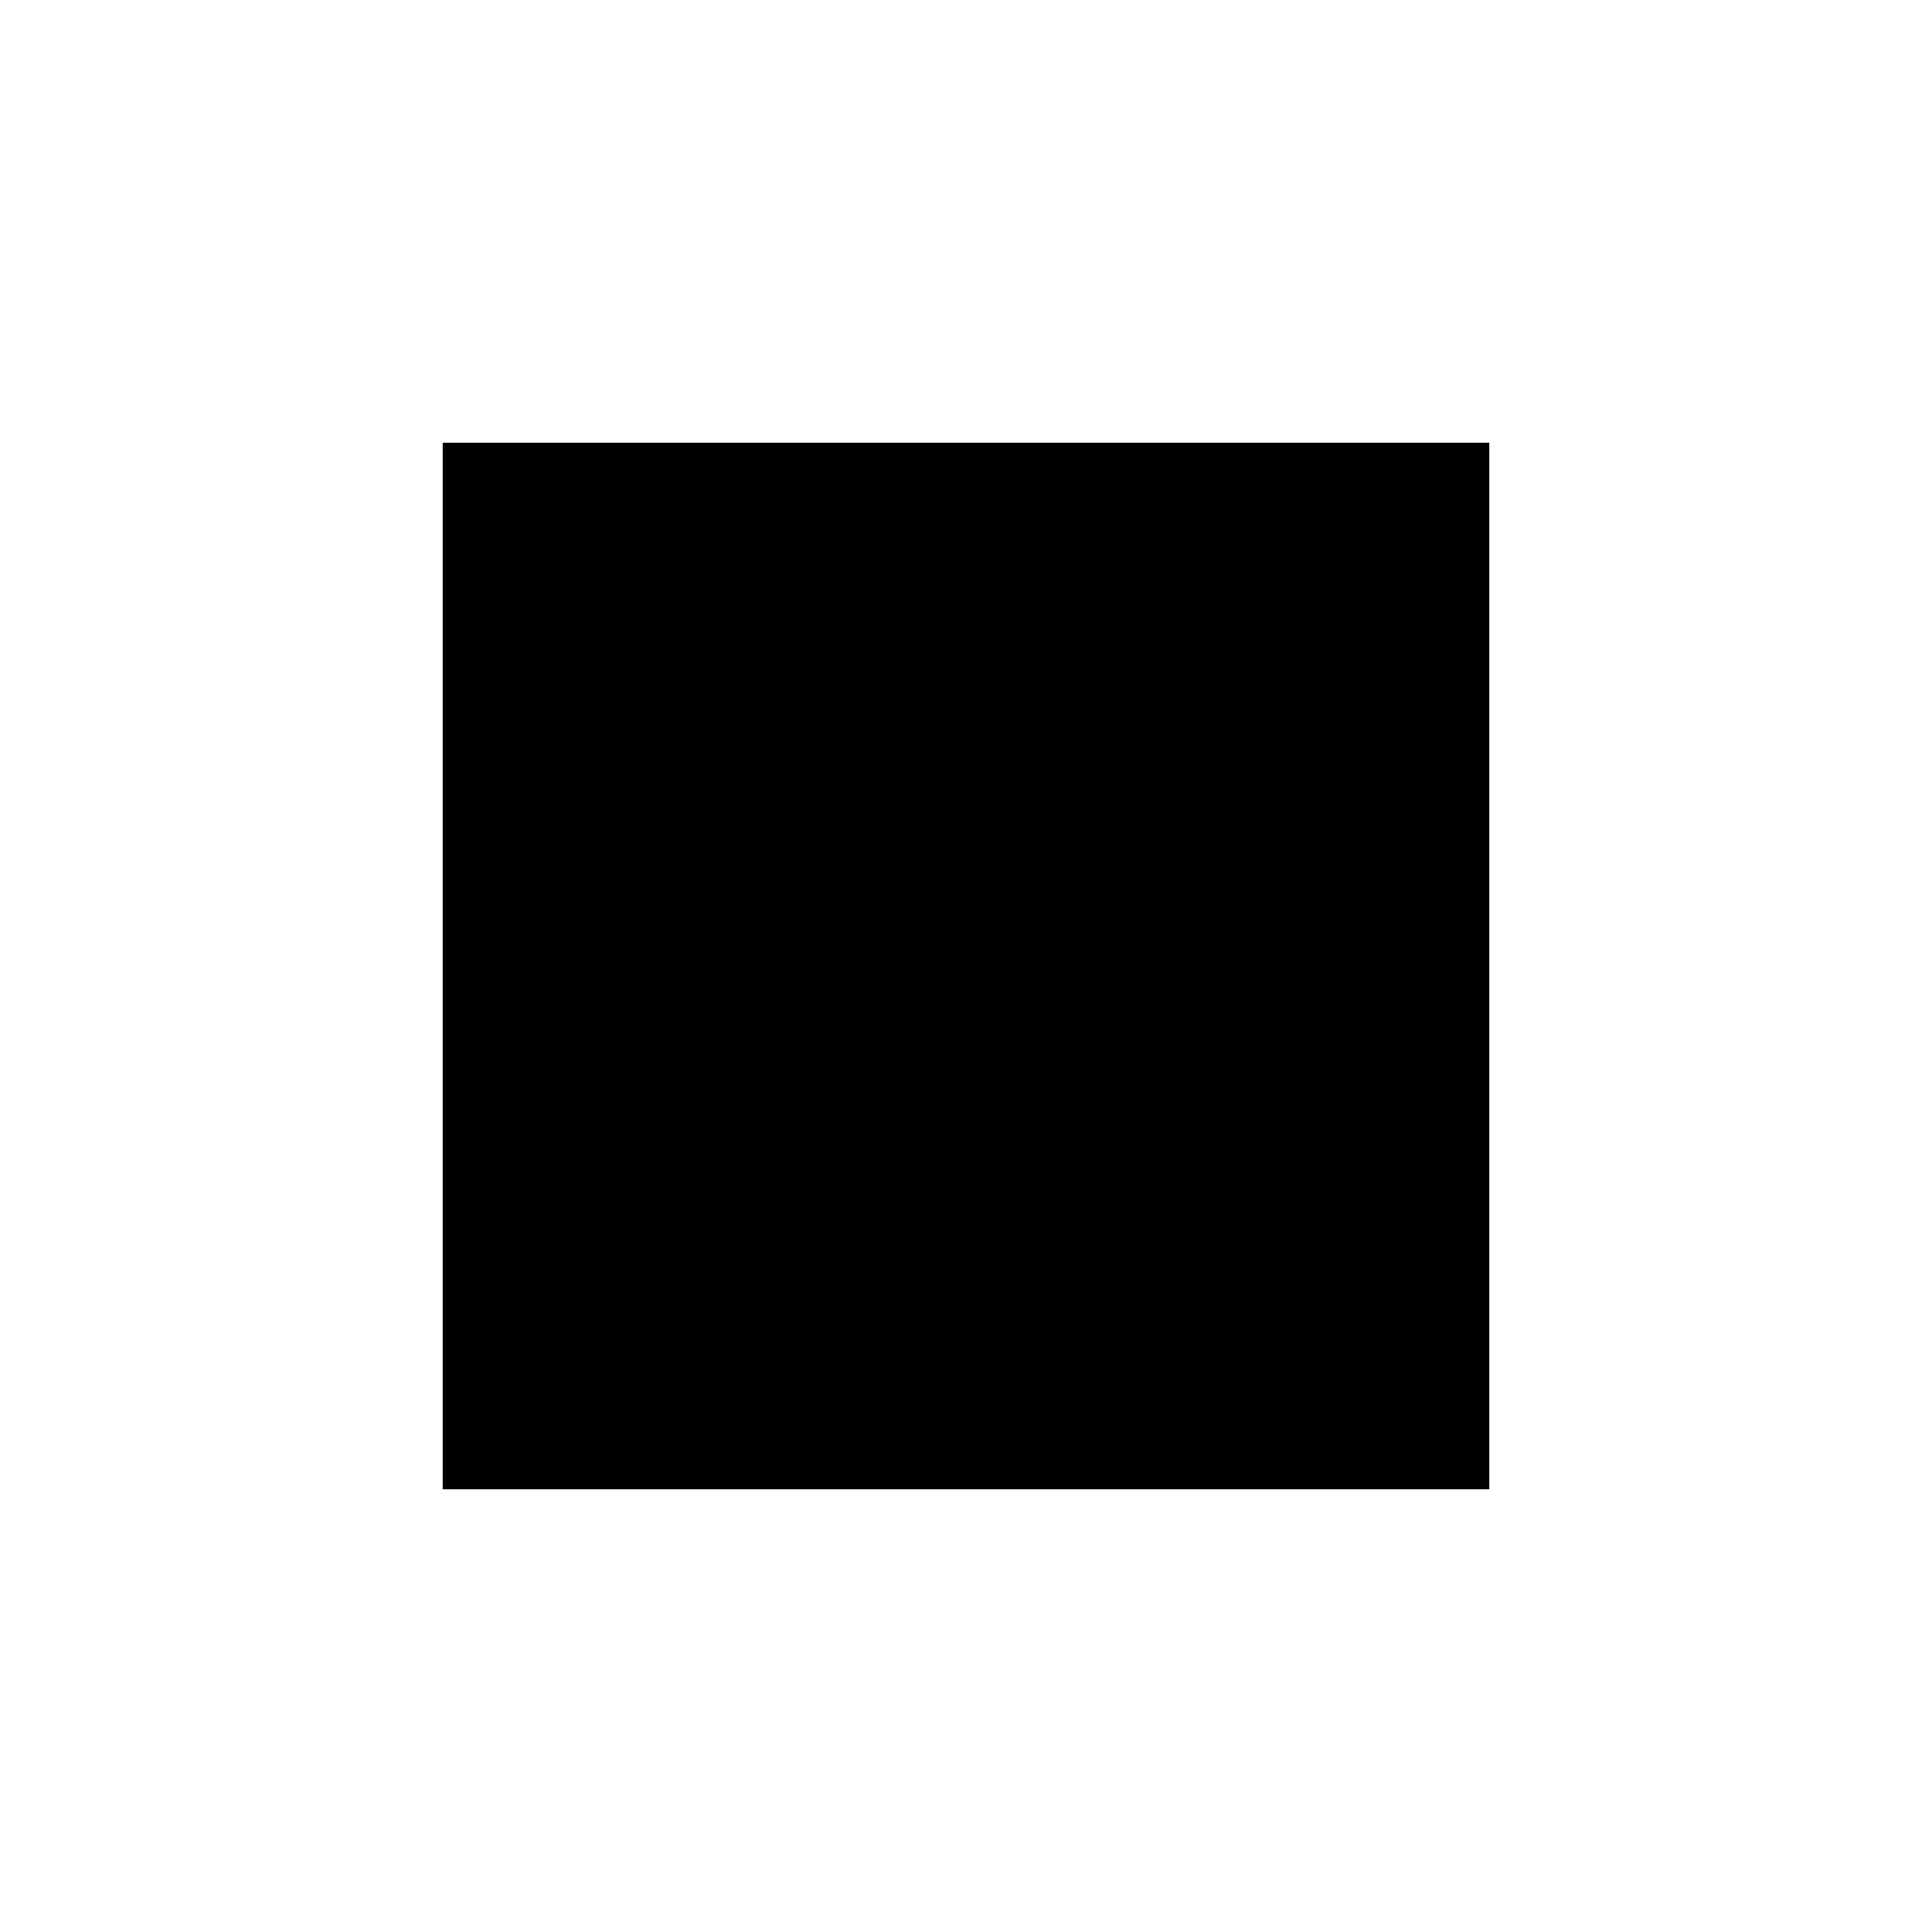
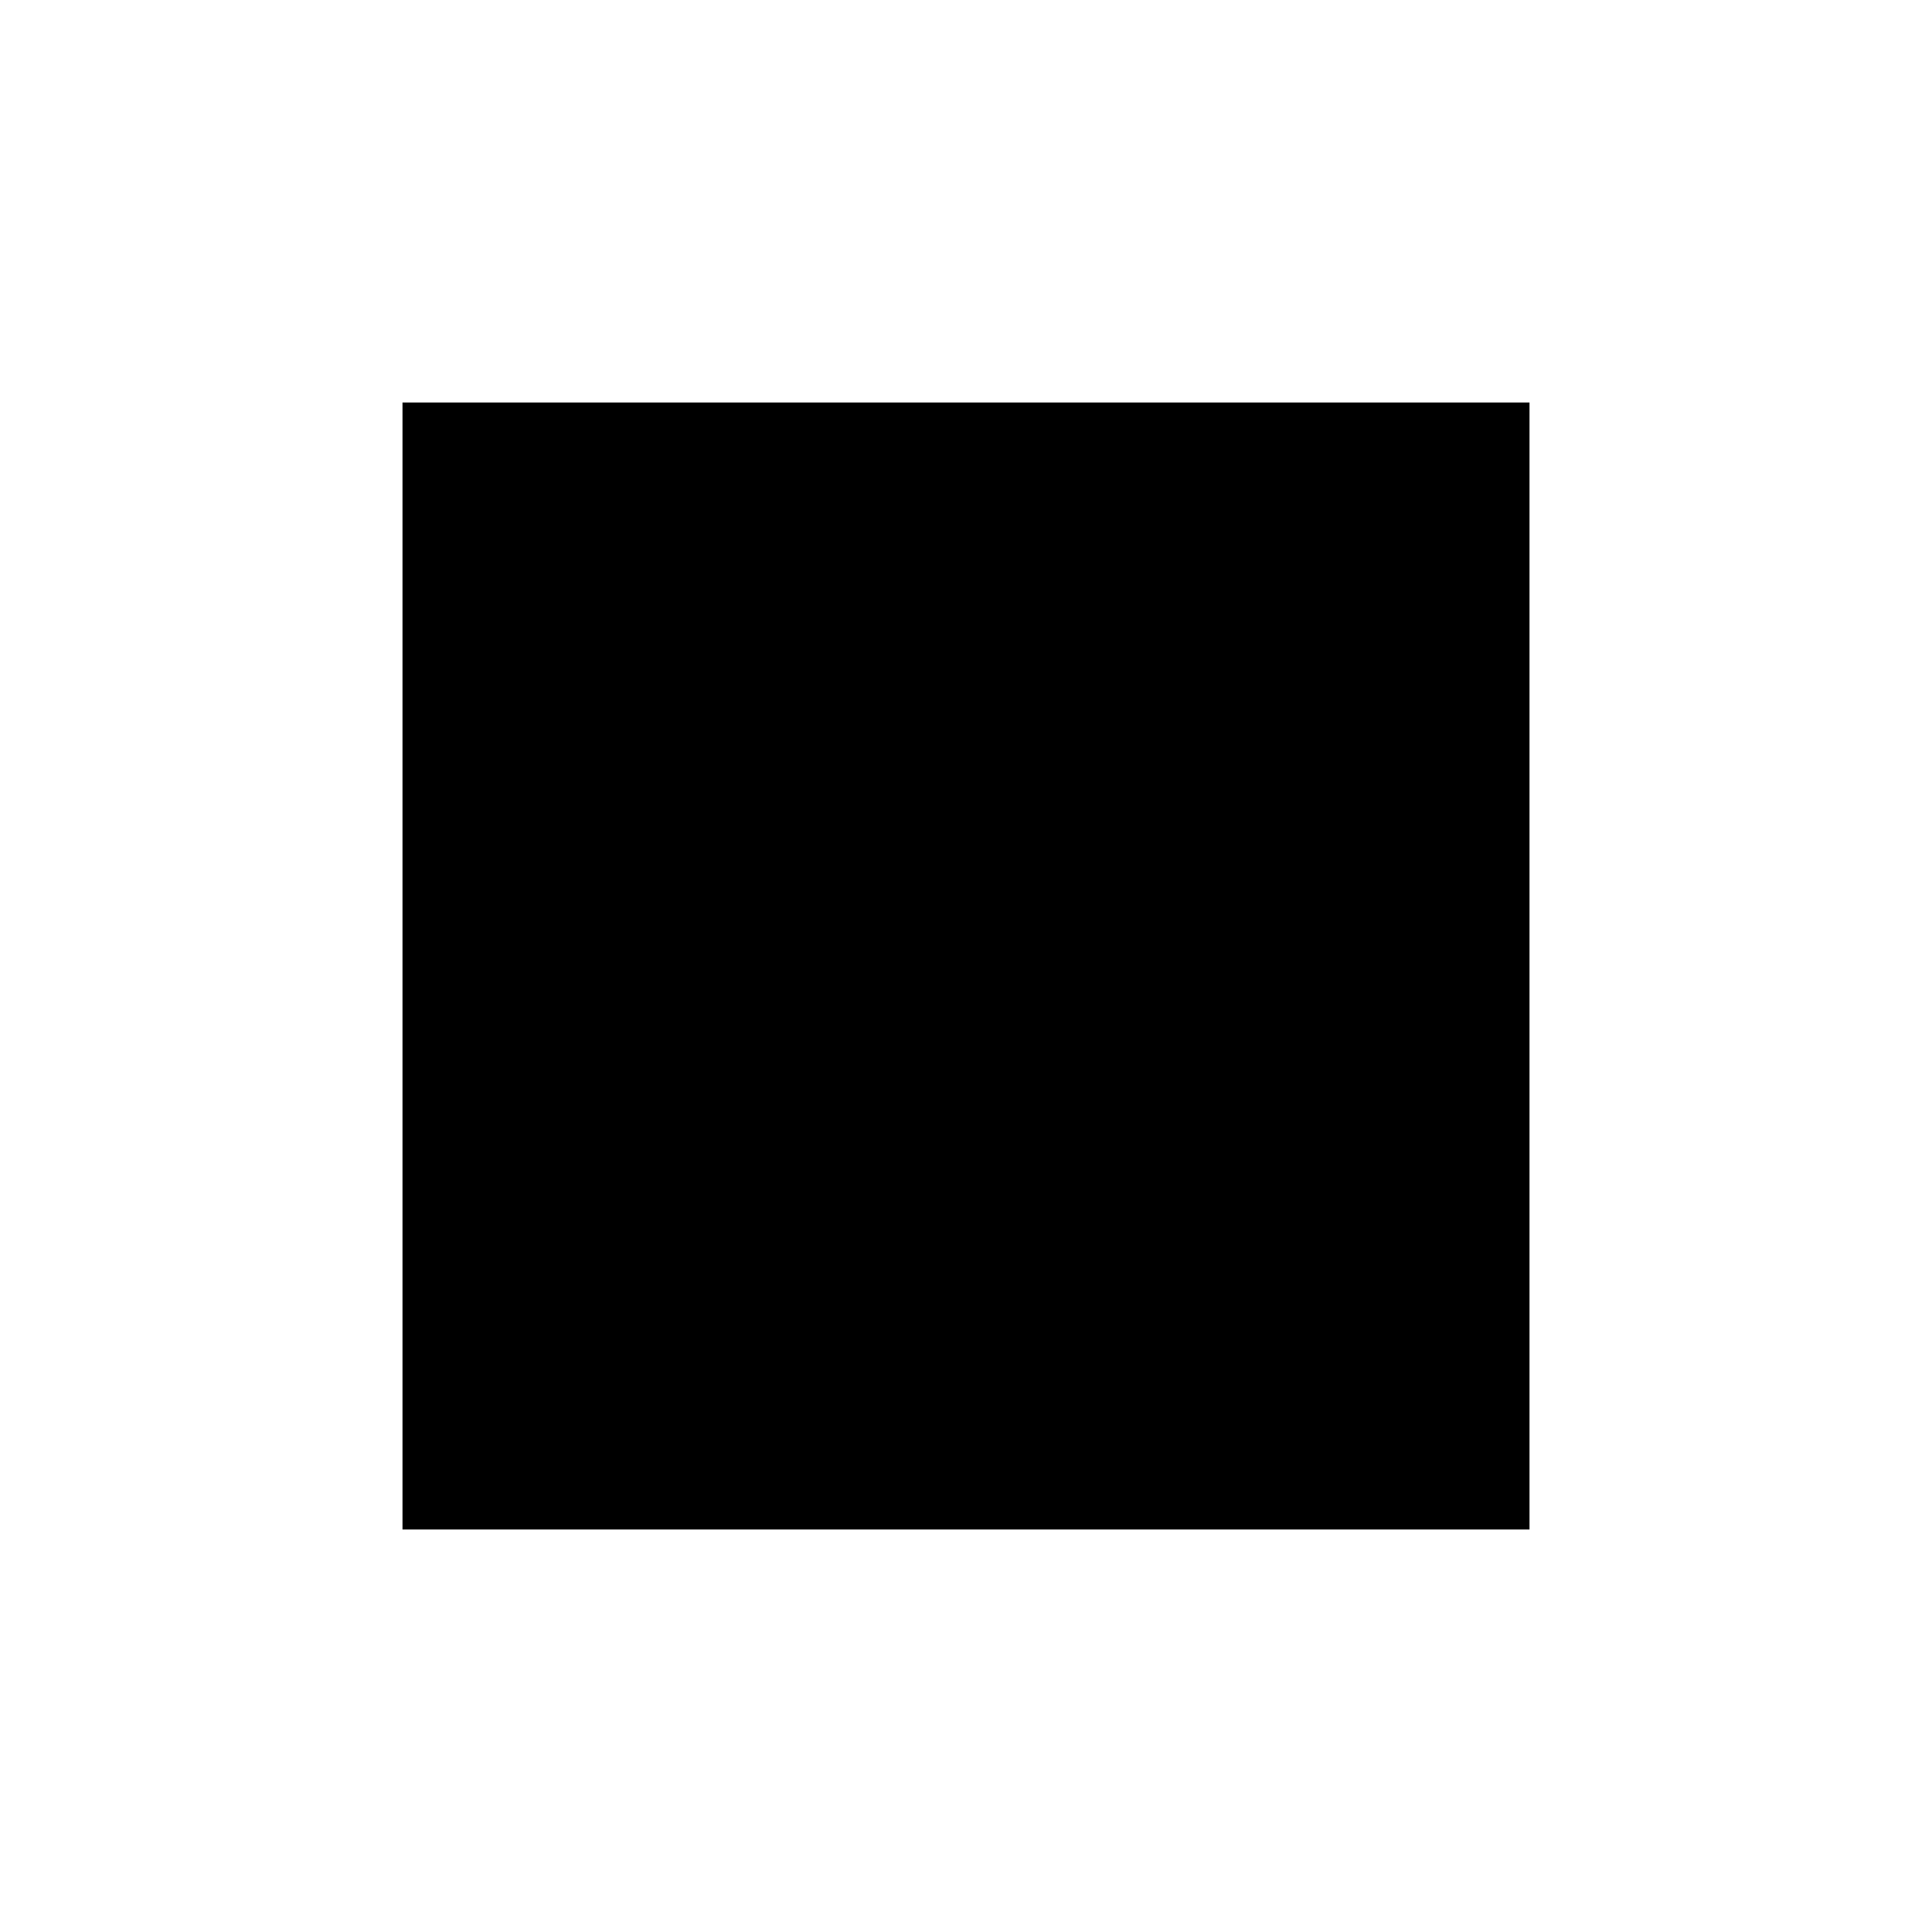
- <svg xmlns="http://www.w3.org/2000/svg" viewBox="0 0 24 24" fill="none" stroke="currentColor">
+ <svg xmlns="http://www.w3.org/2000/svg" viewBox="0 0 24 24" fill="none" stroke="currentColor" stroke-width="2">
  <path d="M6 6H18V18H6V6Z" fill="currentColor" />
</svg>
